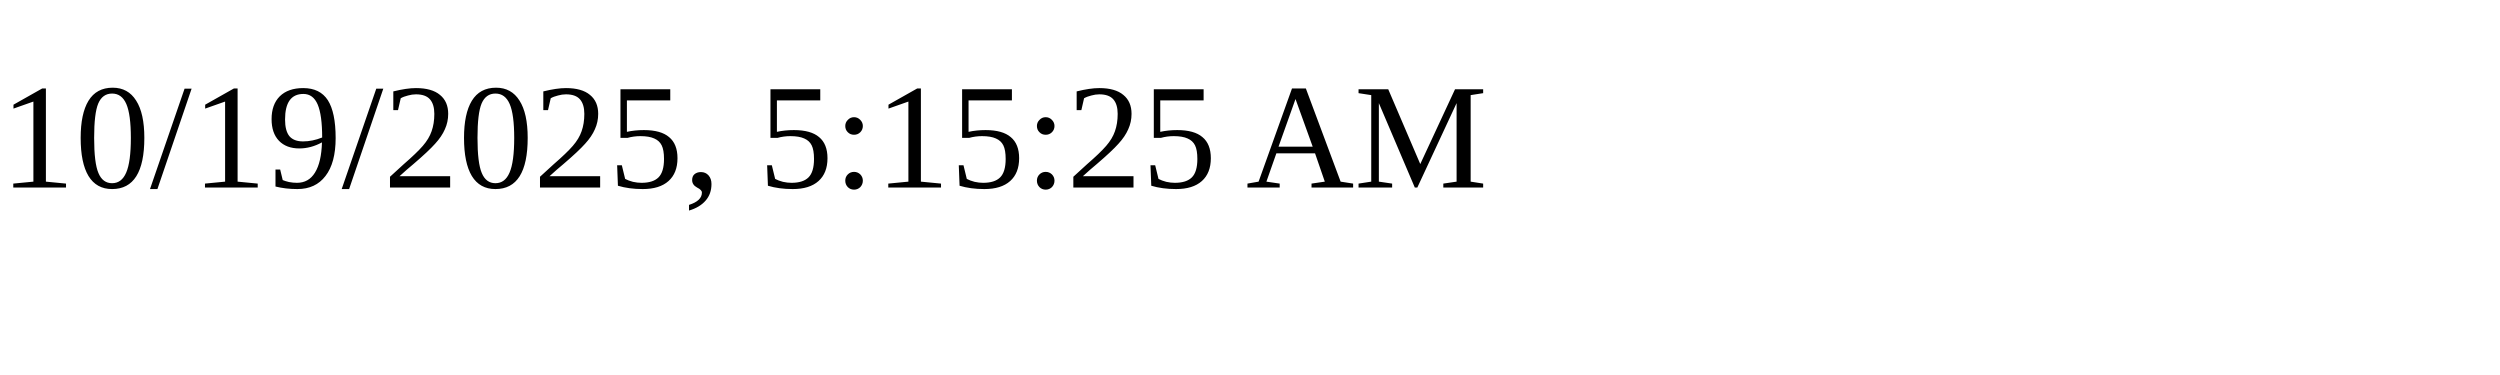
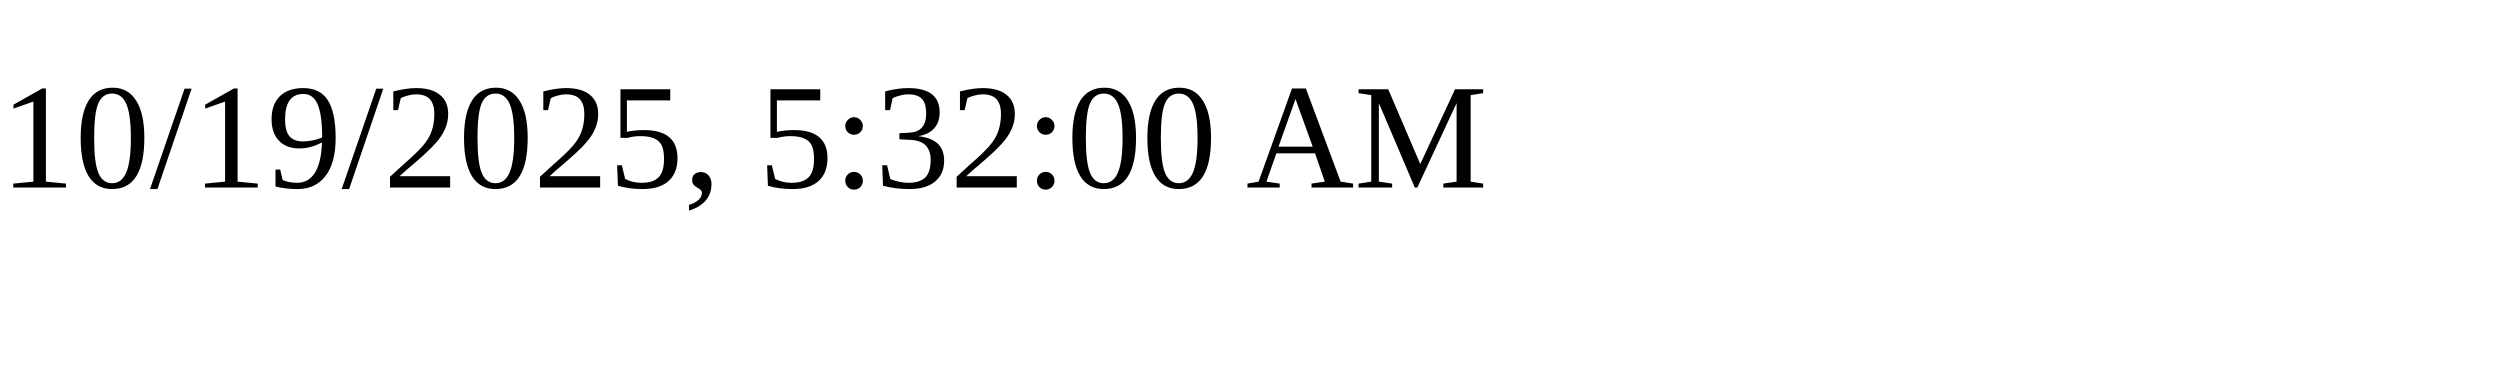
<svg xmlns="http://www.w3.org/2000/svg" height="30" width="200">
-   <text x="0" y="15">10/19/2025, 5:15:25 AM</text>
+   <text x="0" y="15">10/19/2025, 5:32:00 AM</text>
</svg>
